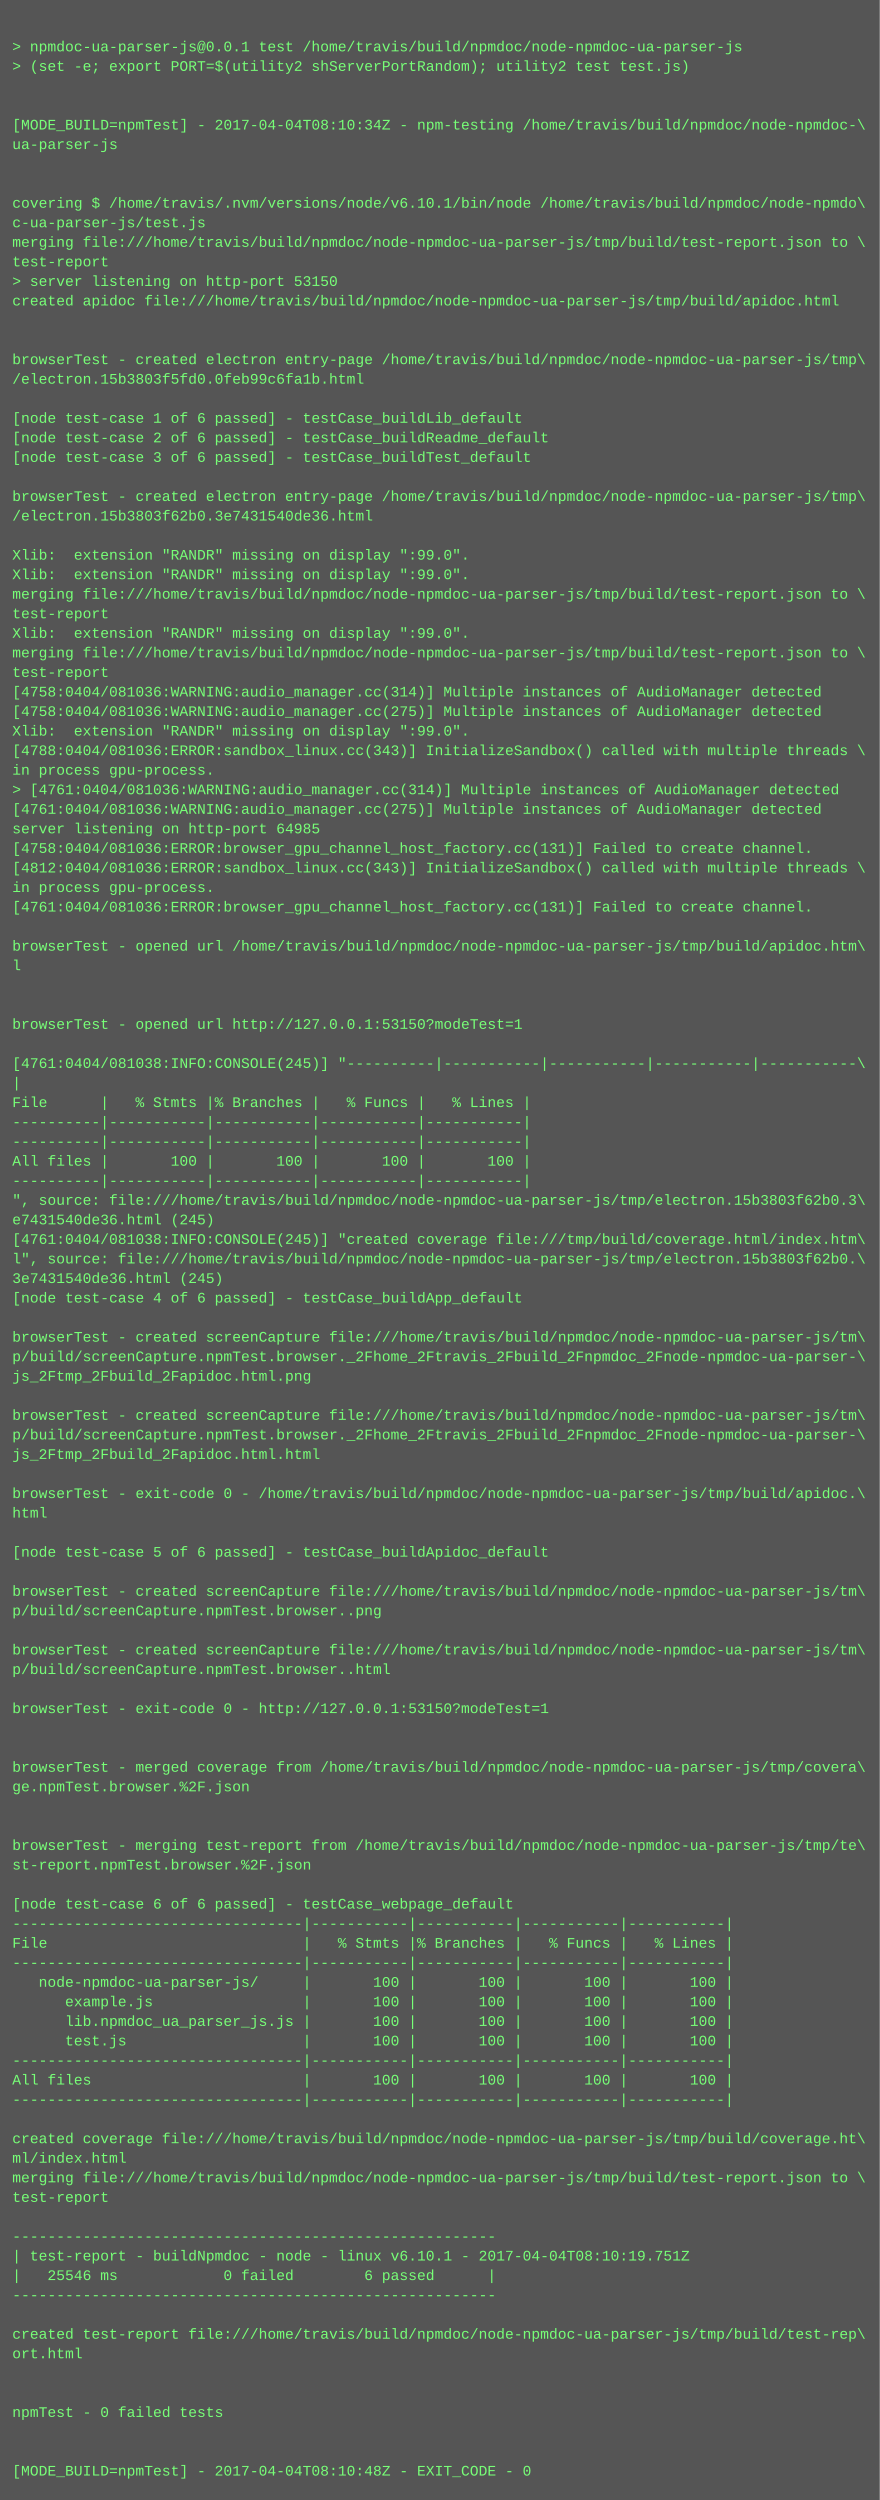
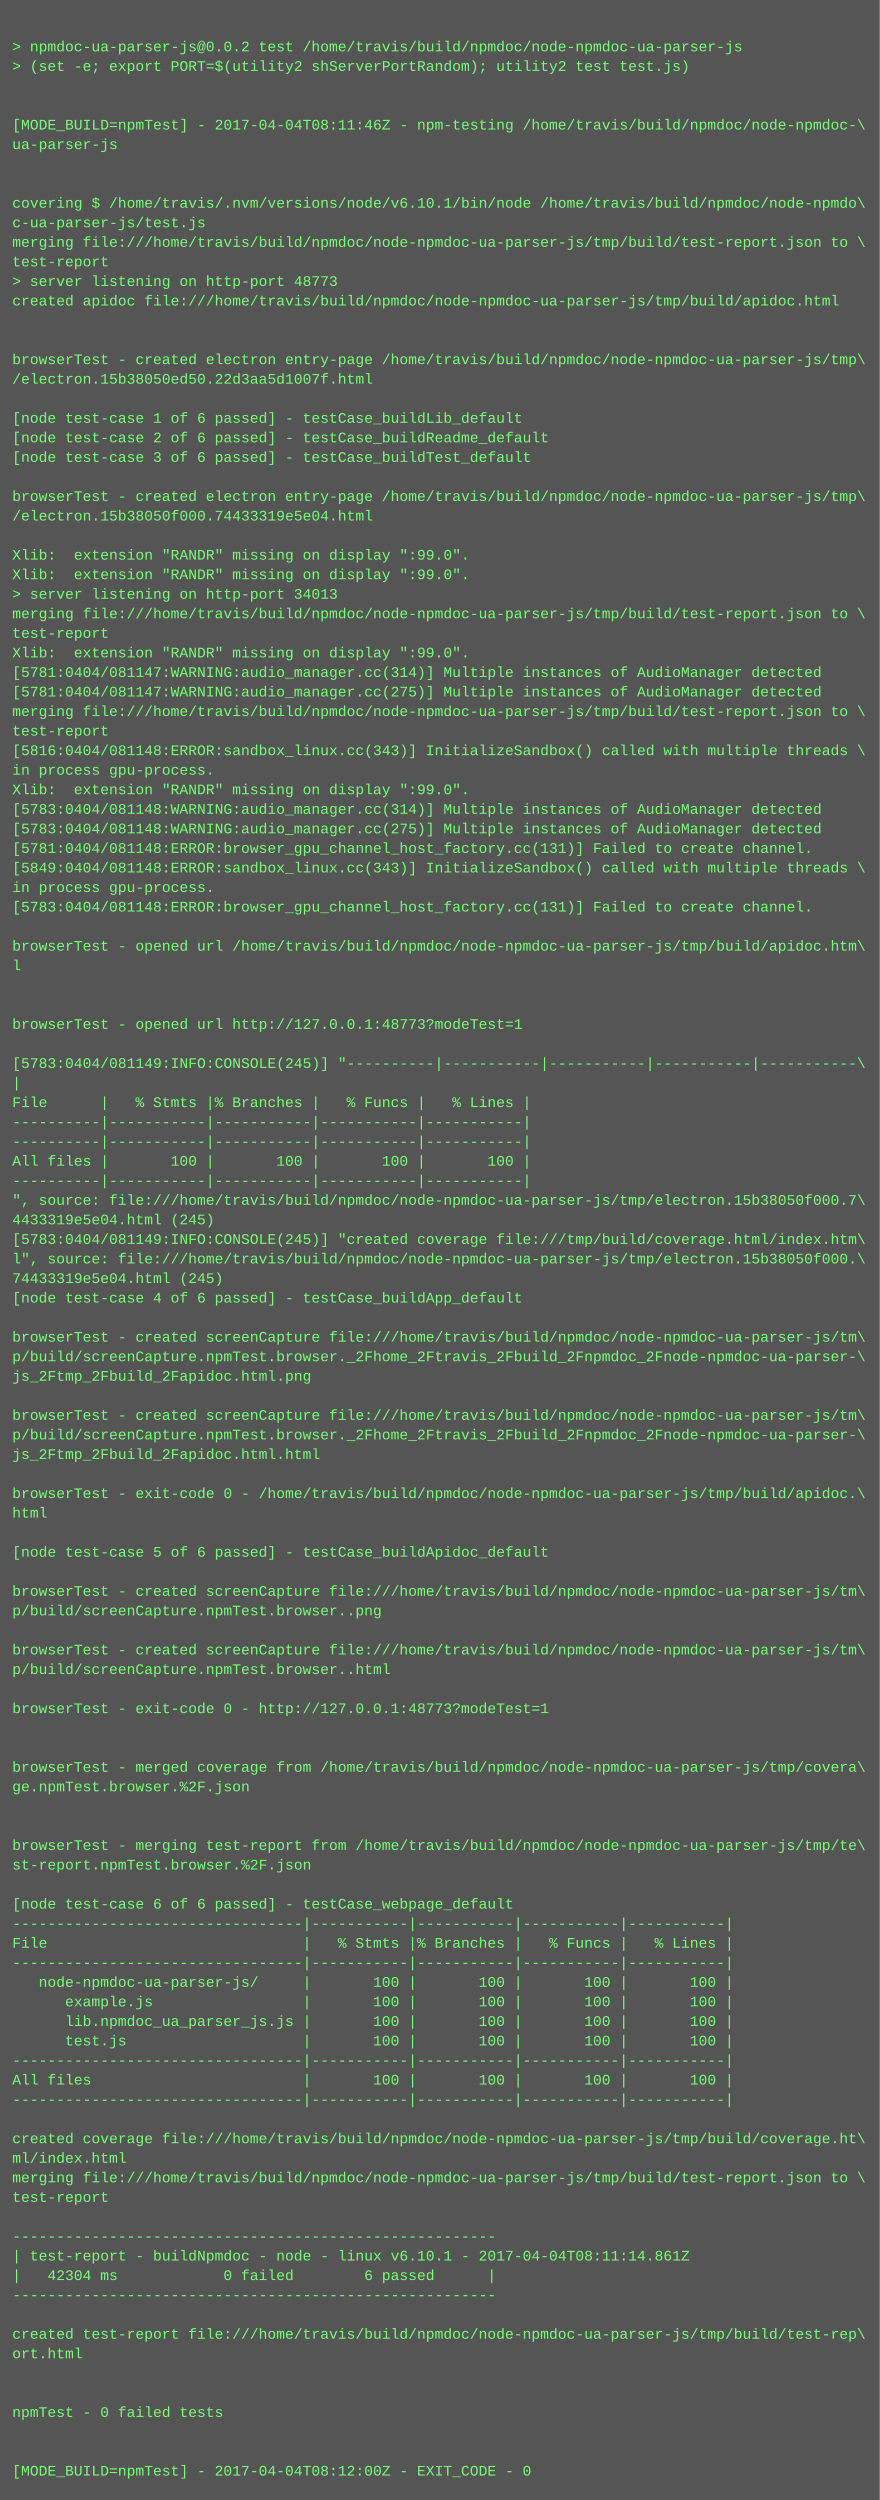
<svg xmlns="http://www.w3.org/2000/svg" height="2046" width="720">
  <rect height="2046" fill="#555" width="720" />
  <text fill="#7f7" font-family="Courier New" font-size="12" xml:space="preserve">
    <tspan x="10" y="26" />
-     <tspan x="10" y="42">&gt; npmdoc-ua-parser-js@0.0.1 test /home/travis/build/npmdoc/node-npmdoc-ua-parser-js</tspan>
+     <tspan x="10" y="42">&gt; npmdoc-ua-parser-js@0.0.2 test /home/travis/build/npmdoc/node-npmdoc-ua-parser-js</tspan>
    <tspan x="10" y="58">&gt; (set -e; export PORT=$(utility2 shServerPortRandom); utility2 test test.js)</tspan>
    <tspan x="10" y="74" />
    <tspan x="10" y="90" />
-     <tspan x="10" y="106">[MODE_BUILD=npmTest] - 2017-04-04T08:10:34Z - npm-testing /home/travis/build/npmdoc/node-npmdoc-\</tspan>
+     <tspan x="10" y="106">[MODE_BUILD=npmTest] - 2017-04-04T08:11:46Z - npm-testing /home/travis/build/npmdoc/node-npmdoc-\</tspan>
    <tspan x="10" y="122">ua-parser-js</tspan>
    <tspan x="10" y="138" />
    <tspan x="10" y="154" />
    <tspan x="10" y="170">covering $ /home/travis/.nvm/versions/node/v6.10.1/bin/node /home/travis/build/npmdoc/node-npmdo\</tspan>
    <tspan x="10" y="186">c-ua-parser-js/test.js</tspan>
    <tspan x="10" y="202">merging file:///home/travis/build/npmdoc/node-npmdoc-ua-parser-js/tmp/build/test-report.json to \</tspan>
    <tspan x="10" y="218">test-report</tspan>
-     <tspan x="10" y="234">&gt; server listening on http-port 53150</tspan>
+     <tspan x="10" y="234">&gt; server listening on http-port 48773</tspan>
    <tspan x="10" y="250">created apidoc file:///home/travis/build/npmdoc/node-npmdoc-ua-parser-js/tmp/build/apidoc.html</tspan>
    <tspan x="10" y="266" />
    <tspan x="10" y="282" />
    <tspan x="10" y="298">browserTest - created electron entry-page /home/travis/build/npmdoc/node-npmdoc-ua-parser-js/tmp\</tspan>
-     <tspan x="10" y="314">/electron.15b3803f5fd0.0feb99c6fa1b.html</tspan>
+     <tspan x="10" y="314">/electron.15b38050ed50.22d3aa5d1007f.html</tspan>
    <tspan x="10" y="330" />
    <tspan x="10" y="346">[node test-case 1 of 6 passed] - testCase_buildLib_default</tspan>
    <tspan x="10" y="362">[node test-case 2 of 6 passed] - testCase_buildReadme_default</tspan>
    <tspan x="10" y="378">[node test-case 3 of 6 passed] - testCase_buildTest_default</tspan>
    <tspan x="10" y="394" />
    <tspan x="10" y="410">browserTest - created electron entry-page /home/travis/build/npmdoc/node-npmdoc-ua-parser-js/tmp\</tspan>
-     <tspan x="10" y="426">/electron.15b3803f62b0.3e7431540de36.html</tspan>
+     <tspan x="10" y="426">/electron.15b38050f000.74433319e5e04.html</tspan>
    <tspan x="10" y="442" />
    <tspan x="10" y="458">Xlib:  extension "RANDR" missing on display ":99.0".</tspan>
    <tspan x="10" y="474">Xlib:  extension "RANDR" missing on display ":99.0".</tspan>
-     <tspan x="10" y="490">merging file:///home/travis/build/npmdoc/node-npmdoc-ua-parser-js/tmp/build/test-report.json to \</tspan>
-     <tspan x="10" y="506">test-report</tspan>
-     <tspan x="10" y="522">Xlib:  extension "RANDR" missing on display ":99.0".</tspan>
-     <tspan x="10" y="538">merging file:///home/travis/build/npmdoc/node-npmdoc-ua-parser-js/tmp/build/test-report.json to \</tspan>
-     <tspan x="10" y="554">test-report</tspan>
-     <tspan x="10" y="570">[4758:0404/081036:WARNING:audio_manager.cc(314)] Multiple instances of AudioManager detected</tspan>
-     <tspan x="10" y="586">[4758:0404/081036:WARNING:audio_manager.cc(275)] Multiple instances of AudioManager detected</tspan>
-     <tspan x="10" y="602">Xlib:  extension "RANDR" missing on display ":99.0".</tspan>
-     <tspan x="10" y="618">[4788:0404/081036:ERROR:sandbox_linux.cc(343)] InitializeSandbox() called with multiple threads \</tspan>
+     <tspan x="10" y="490">&gt; server listening on http-port 34013</tspan>
+     <tspan x="10" y="506">merging file:///home/travis/build/npmdoc/node-npmdoc-ua-parser-js/tmp/build/test-report.json to \</tspan>
+     <tspan x="10" y="522">test-report</tspan>
+     <tspan x="10" y="538">Xlib:  extension "RANDR" missing on display ":99.0".</tspan>
+     <tspan x="10" y="554">[5781:0404/081147:WARNING:audio_manager.cc(314)] Multiple instances of AudioManager detected</tspan>
+     <tspan x="10" y="570">[5781:0404/081147:WARNING:audio_manager.cc(275)] Multiple instances of AudioManager detected</tspan>
+     <tspan x="10" y="586">merging file:///home/travis/build/npmdoc/node-npmdoc-ua-parser-js/tmp/build/test-report.json to \</tspan>
+     <tspan x="10" y="602">test-report</tspan>
+     <tspan x="10" y="618">[5816:0404/081148:ERROR:sandbox_linux.cc(343)] InitializeSandbox() called with multiple threads \</tspan>
    <tspan x="10" y="634">in process gpu-process. </tspan>
-     <tspan x="10" y="650">&gt; [4761:0404/081036:WARNING:audio_manager.cc(314)] Multiple instances of AudioManager detected</tspan>
-     <tspan x="10" y="666">[4761:0404/081036:WARNING:audio_manager.cc(275)] Multiple instances of AudioManager detected</tspan>
-     <tspan x="10" y="682">server listening on http-port 64985</tspan>
-     <tspan x="10" y="698">[4758:0404/081036:ERROR:browser_gpu_channel_host_factory.cc(131)] Failed to create channel.</tspan>
-     <tspan x="10" y="714">[4812:0404/081036:ERROR:sandbox_linux.cc(343)] InitializeSandbox() called with multiple threads \</tspan>
+     <tspan x="10" y="650">Xlib:  extension "RANDR" missing on display ":99.0".</tspan>
+     <tspan x="10" y="666">[5783:0404/081148:WARNING:audio_manager.cc(314)] Multiple instances of AudioManager detected</tspan>
+     <tspan x="10" y="682">[5783:0404/081148:WARNING:audio_manager.cc(275)] Multiple instances of AudioManager detected</tspan>
+     <tspan x="10" y="698">[5781:0404/081148:ERROR:browser_gpu_channel_host_factory.cc(131)] Failed to create channel.</tspan>
+     <tspan x="10" y="714">[5849:0404/081148:ERROR:sandbox_linux.cc(343)] InitializeSandbox() called with multiple threads \</tspan>
    <tspan x="10" y="730">in process gpu-process. </tspan>
-     <tspan x="10" y="746">[4761:0404/081036:ERROR:browser_gpu_channel_host_factory.cc(131)] Failed to create channel.</tspan>
+     <tspan x="10" y="746">[5783:0404/081148:ERROR:browser_gpu_channel_host_factory.cc(131)] Failed to create channel.</tspan>
    <tspan x="10" y="762" />
    <tspan x="10" y="778">browserTest - opened url /home/travis/build/npmdoc/node-npmdoc-ua-parser-js/tmp/build/apidoc.htm\</tspan>
    <tspan x="10" y="794">l</tspan>
    <tspan x="10" y="810" />
    <tspan x="10" y="826" />
-     <tspan x="10" y="842">browserTest - opened url http://127.0.0.1:53150?modeTest=1</tspan>
+     <tspan x="10" y="842">browserTest - opened url http://127.0.0.1:48773?modeTest=1</tspan>
    <tspan x="10" y="858" />
-     <tspan x="10" y="874">[4761:0404/081038:INFO:CONSOLE(245)] "----------|-----------|-----------|-----------|-----------\</tspan>
+     <tspan x="10" y="874">[5783:0404/081149:INFO:CONSOLE(245)] "----------|-----------|-----------|-----------|-----------\</tspan>
    <tspan x="10" y="890">|</tspan>
    <tspan x="10" y="906">File      |   % Stmts |% Branches |   % Funcs |   % Lines |</tspan>
    <tspan x="10" y="922">----------|-----------|-----------|-----------|-----------|</tspan>
    <tspan x="10" y="938">----------|-----------|-----------|-----------|-----------|</tspan>
    <tspan x="10" y="954">All files |       100 |       100 |       100 |       100 |</tspan>
    <tspan x="10" y="970">----------|-----------|-----------|-----------|-----------|</tspan>
-     <tspan x="10" y="986">", source: file:///home/travis/build/npmdoc/node-npmdoc-ua-parser-js/tmp/electron.15b3803f62b0.3\</tspan>
-     <tspan x="10" y="1002">e7431540de36.html (245)</tspan>
-     <tspan x="10" y="1018">[4761:0404/081038:INFO:CONSOLE(245)] "created coverage file:///tmp/build/coverage.html/index.htm\</tspan>
-     <tspan x="10" y="1034">l", source: file:///home/travis/build/npmdoc/node-npmdoc-ua-parser-js/tmp/electron.15b3803f62b0.\</tspan>
-     <tspan x="10" y="1050">3e7431540de36.html (245)</tspan>
+     <tspan x="10" y="986">", source: file:///home/travis/build/npmdoc/node-npmdoc-ua-parser-js/tmp/electron.15b38050f000.7\</tspan>
+     <tspan x="10" y="1002">4433319e5e04.html (245)</tspan>
+     <tspan x="10" y="1018">[5783:0404/081149:INFO:CONSOLE(245)] "created coverage file:///tmp/build/coverage.html/index.htm\</tspan>
+     <tspan x="10" y="1034">l", source: file:///home/travis/build/npmdoc/node-npmdoc-ua-parser-js/tmp/electron.15b38050f000.\</tspan>
+     <tspan x="10" y="1050">74433319e5e04.html (245)</tspan>
    <tspan x="10" y="1066">[node test-case 4 of 6 passed] - testCase_buildApp_default</tspan>
    <tspan x="10" y="1082" />
    <tspan x="10" y="1098">browserTest - created screenCapture file:///home/travis/build/npmdoc/node-npmdoc-ua-parser-js/tm\</tspan>
    <tspan x="10" y="1114">p/build/screenCapture.npmTest.browser._2Fhome_2Ftravis_2Fbuild_2Fnpmdoc_2Fnode-npmdoc-ua-parser-\</tspan>
    <tspan x="10" y="1130">js_2Ftmp_2Fbuild_2Fapidoc.html.png</tspan>
    <tspan x="10" y="1146" />
    <tspan x="10" y="1162">browserTest - created screenCapture file:///home/travis/build/npmdoc/node-npmdoc-ua-parser-js/tm\</tspan>
    <tspan x="10" y="1178">p/build/screenCapture.npmTest.browser._2Fhome_2Ftravis_2Fbuild_2Fnpmdoc_2Fnode-npmdoc-ua-parser-\</tspan>
    <tspan x="10" y="1194">js_2Ftmp_2Fbuild_2Fapidoc.html.html</tspan>
    <tspan x="10" y="1210" />
    <tspan x="10" y="1226">browserTest - exit-code 0 - /home/travis/build/npmdoc/node-npmdoc-ua-parser-js/tmp/build/apidoc.\</tspan>
    <tspan x="10" y="1242">html</tspan>
    <tspan x="10" y="1258" />
    <tspan x="10" y="1274">[node test-case 5 of 6 passed] - testCase_buildApidoc_default</tspan>
    <tspan x="10" y="1290" />
    <tspan x="10" y="1306">browserTest - created screenCapture file:///home/travis/build/npmdoc/node-npmdoc-ua-parser-js/tm\</tspan>
    <tspan x="10" y="1322">p/build/screenCapture.npmTest.browser..png</tspan>
    <tspan x="10" y="1338" />
    <tspan x="10" y="1354">browserTest - created screenCapture file:///home/travis/build/npmdoc/node-npmdoc-ua-parser-js/tm\</tspan>
    <tspan x="10" y="1370">p/build/screenCapture.npmTest.browser..html</tspan>
    <tspan x="10" y="1386" />
-     <tspan x="10" y="1402">browserTest - exit-code 0 - http://127.0.0.1:53150?modeTest=1</tspan>
+     <tspan x="10" y="1402">browserTest - exit-code 0 - http://127.0.0.1:48773?modeTest=1</tspan>
    <tspan x="10" y="1418" />
    <tspan x="10" y="1434" />
    <tspan x="10" y="1450">browserTest - merged coverage from /home/travis/build/npmdoc/node-npmdoc-ua-parser-js/tmp/covera\</tspan>
    <tspan x="10" y="1466">ge.npmTest.browser.%2F.json</tspan>
    <tspan x="10" y="1482" />
    <tspan x="10" y="1498" />
    <tspan x="10" y="1514">browserTest - merging test-report from /home/travis/build/npmdoc/node-npmdoc-ua-parser-js/tmp/te\</tspan>
    <tspan x="10" y="1530">st-report.npmTest.browser.%2F.json</tspan>
    <tspan x="10" y="1546" />
    <tspan x="10" y="1562">[node test-case 6 of 6 passed] - testCase_webpage_default</tspan>
    <tspan x="10" y="1578">---------------------------------|-----------|-----------|-----------|-----------|</tspan>
    <tspan x="10" y="1594">File                             |   % Stmts |% Branches |   % Funcs |   % Lines |</tspan>
    <tspan x="10" y="1610">---------------------------------|-----------|-----------|-----------|-----------|</tspan>
    <tspan x="10" y="1626">   node-npmdoc-ua-parser-js/     |       100 |       100 |       100 |       100 |</tspan>
    <tspan x="10" y="1642">      example.js                 |       100 |       100 |       100 |       100 |</tspan>
    <tspan x="10" y="1658">      lib.npmdoc_ua_parser_js.js |       100 |       100 |       100 |       100 |</tspan>
    <tspan x="10" y="1674">      test.js                    |       100 |       100 |       100 |       100 |</tspan>
    <tspan x="10" y="1690">---------------------------------|-----------|-----------|-----------|-----------|</tspan>
    <tspan x="10" y="1706">All files                        |       100 |       100 |       100 |       100 |</tspan>
    <tspan x="10" y="1722">---------------------------------|-----------|-----------|-----------|-----------|</tspan>
    <tspan x="10" y="1738" />
    <tspan x="10" y="1754">created coverage file:///home/travis/build/npmdoc/node-npmdoc-ua-parser-js/tmp/build/coverage.ht\</tspan>
    <tspan x="10" y="1770">ml/index.html</tspan>
    <tspan x="10" y="1786">merging file:///home/travis/build/npmdoc/node-npmdoc-ua-parser-js/tmp/build/test-report.json to \</tspan>
    <tspan x="10" y="1802">test-report</tspan>
    <tspan x="10" y="1818" />
    <tspan x="10" y="1834">-------------------------------------------------------</tspan>
-     <tspan x="10" y="1850">| test-report - buildNpmdoc - node - linux v6.10.1 - 2017-04-04T08:10:19.751Z</tspan>
-     <tspan x="10" y="1866">|   25546 ms            0 failed        6 passed      |</tspan>
+     <tspan x="10" y="1850">| test-report - buildNpmdoc - node - linux v6.10.1 - 2017-04-04T08:11:14.861Z</tspan>
+     <tspan x="10" y="1866">|   42304 ms            0 failed        6 passed      |</tspan>
    <tspan x="10" y="1882">-------------------------------------------------------</tspan>
    <tspan x="10" y="1898" />
    <tspan x="10" y="1914">created test-report file:///home/travis/build/npmdoc/node-npmdoc-ua-parser-js/tmp/build/test-rep\</tspan>
    <tspan x="10" y="1930">ort.html</tspan>
    <tspan x="10" y="1946" />
    <tspan x="10" y="1962" />
    <tspan x="10" y="1978">npmTest - 0 failed tests</tspan>
    <tspan x="10" y="1994" />
    <tspan x="10" y="2010" />
-     <tspan x="10" y="2026">[MODE_BUILD=npmTest] - 2017-04-04T08:10:48Z - EXIT_CODE - 0</tspan>
+     <tspan x="10" y="2026">[MODE_BUILD=npmTest] - 2017-04-04T08:12:00Z - EXIT_CODE - 0</tspan>
  </text>
</svg>
